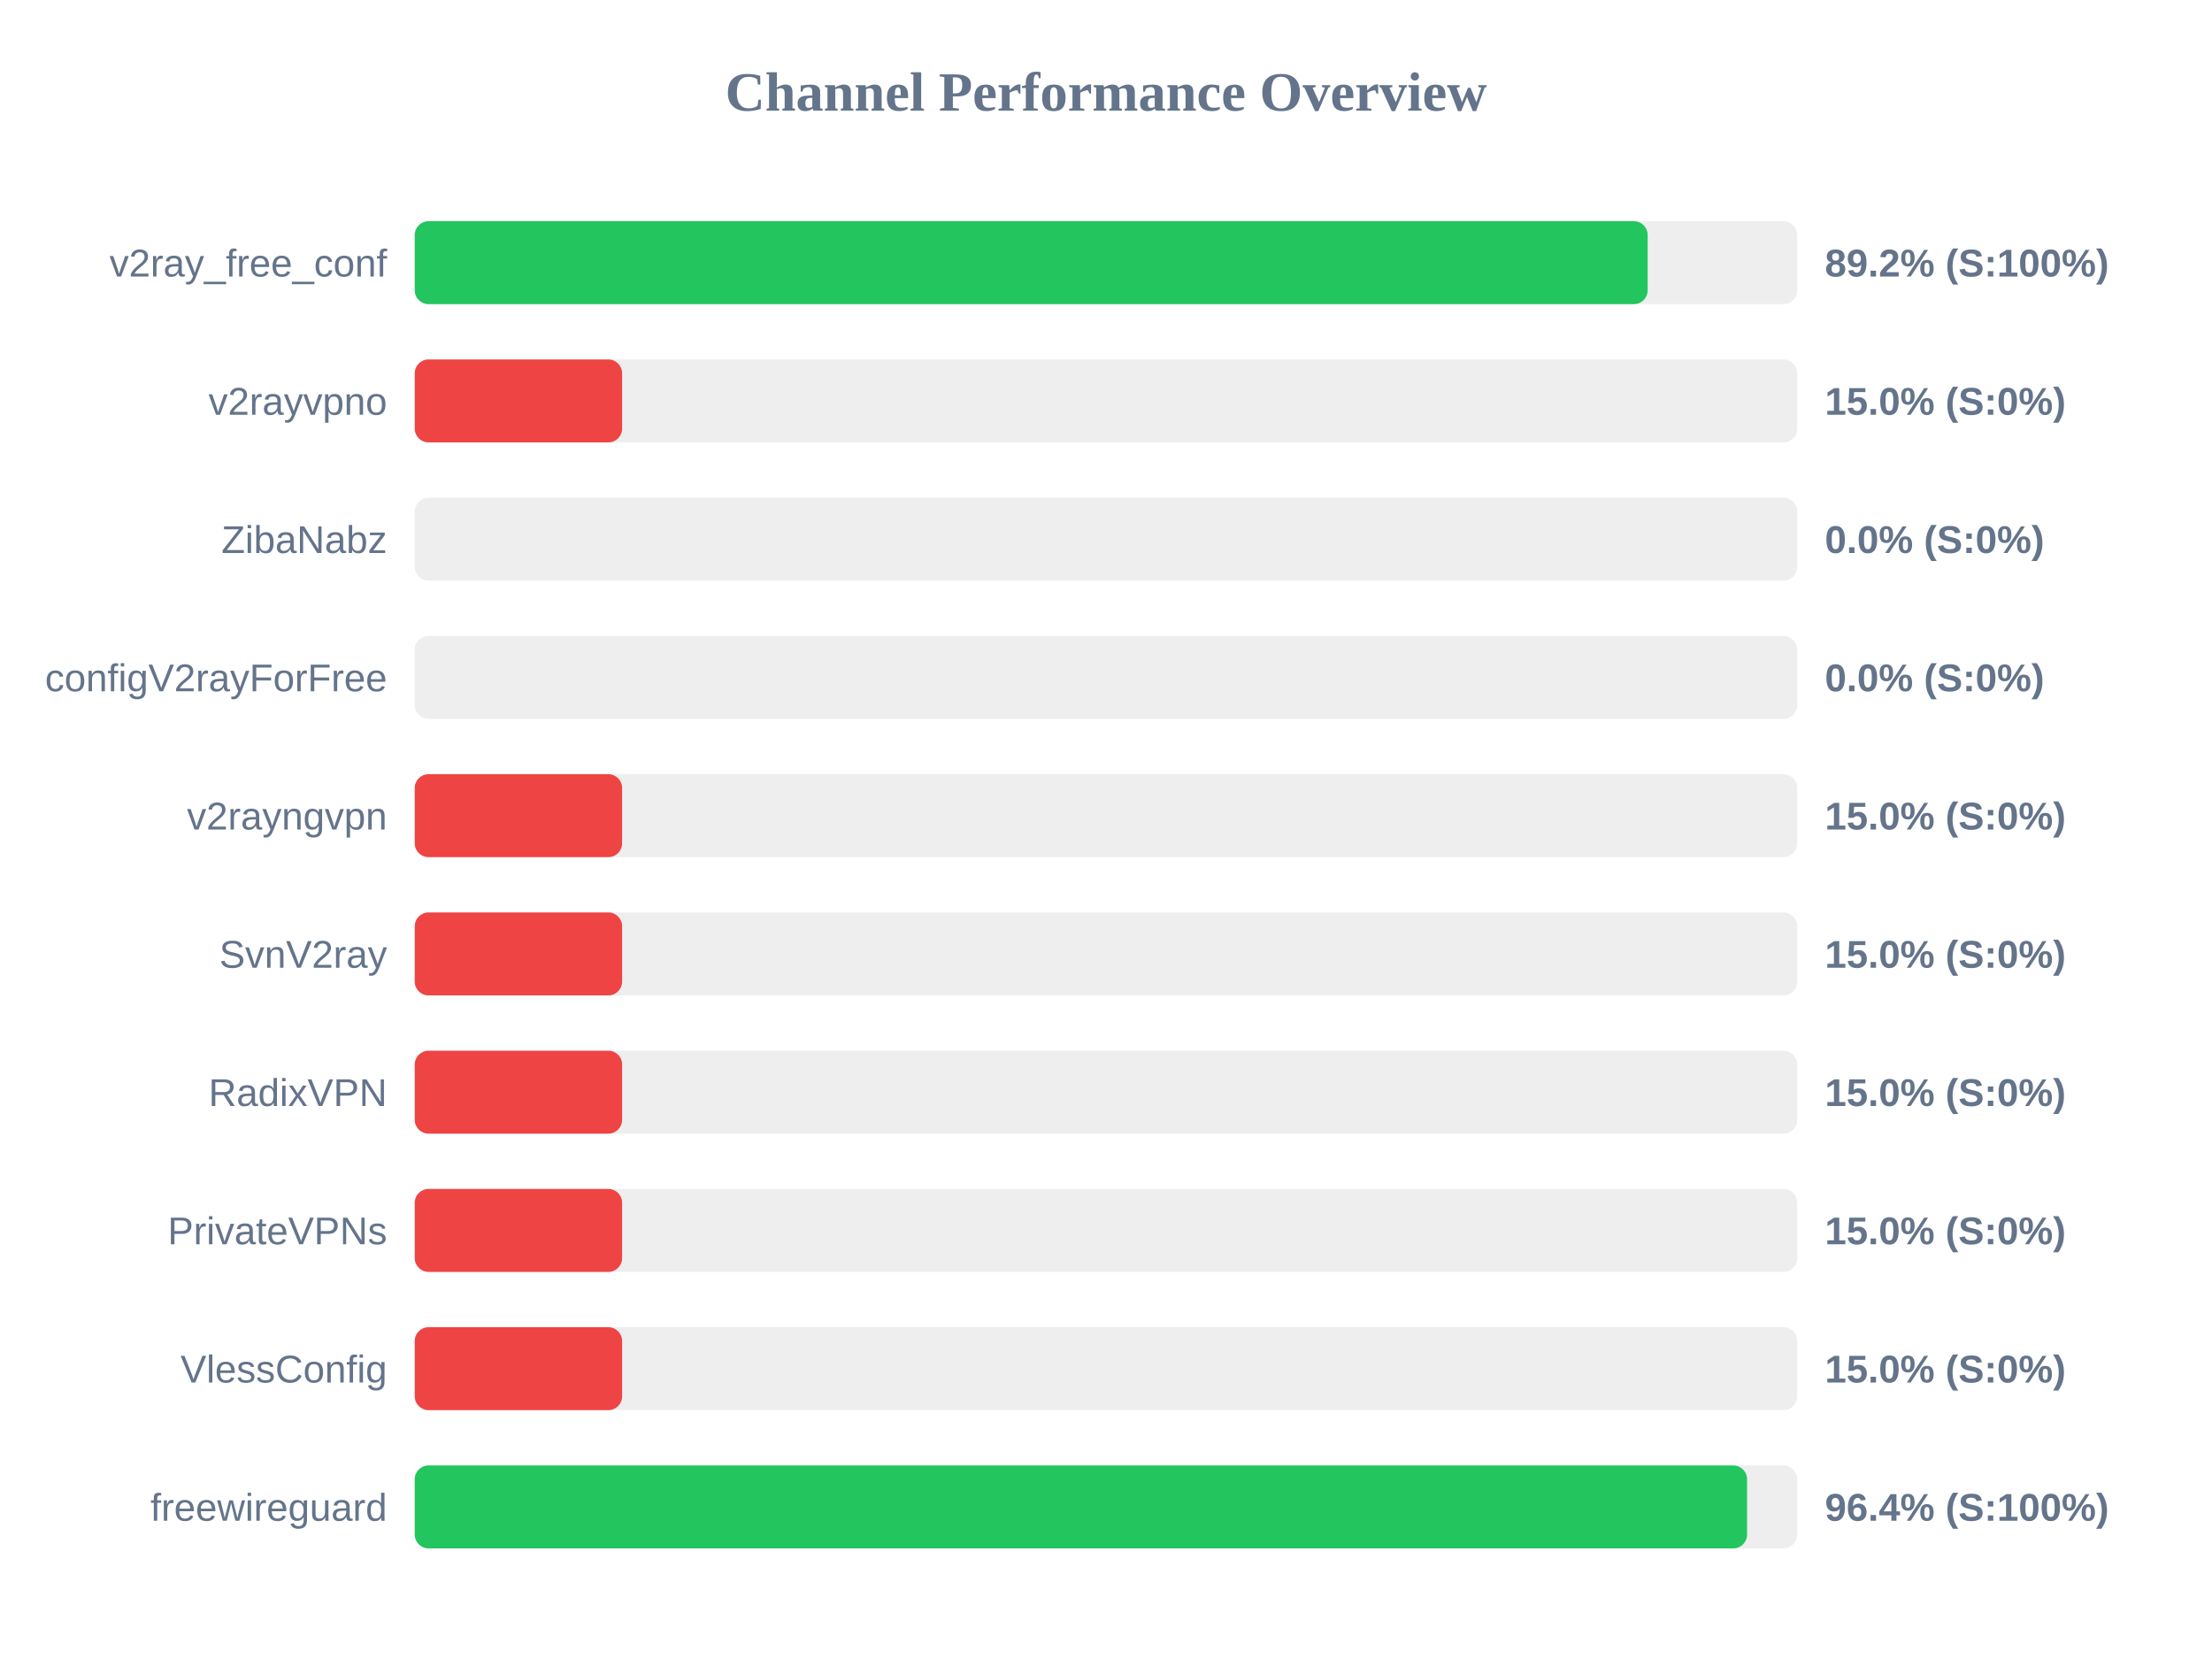
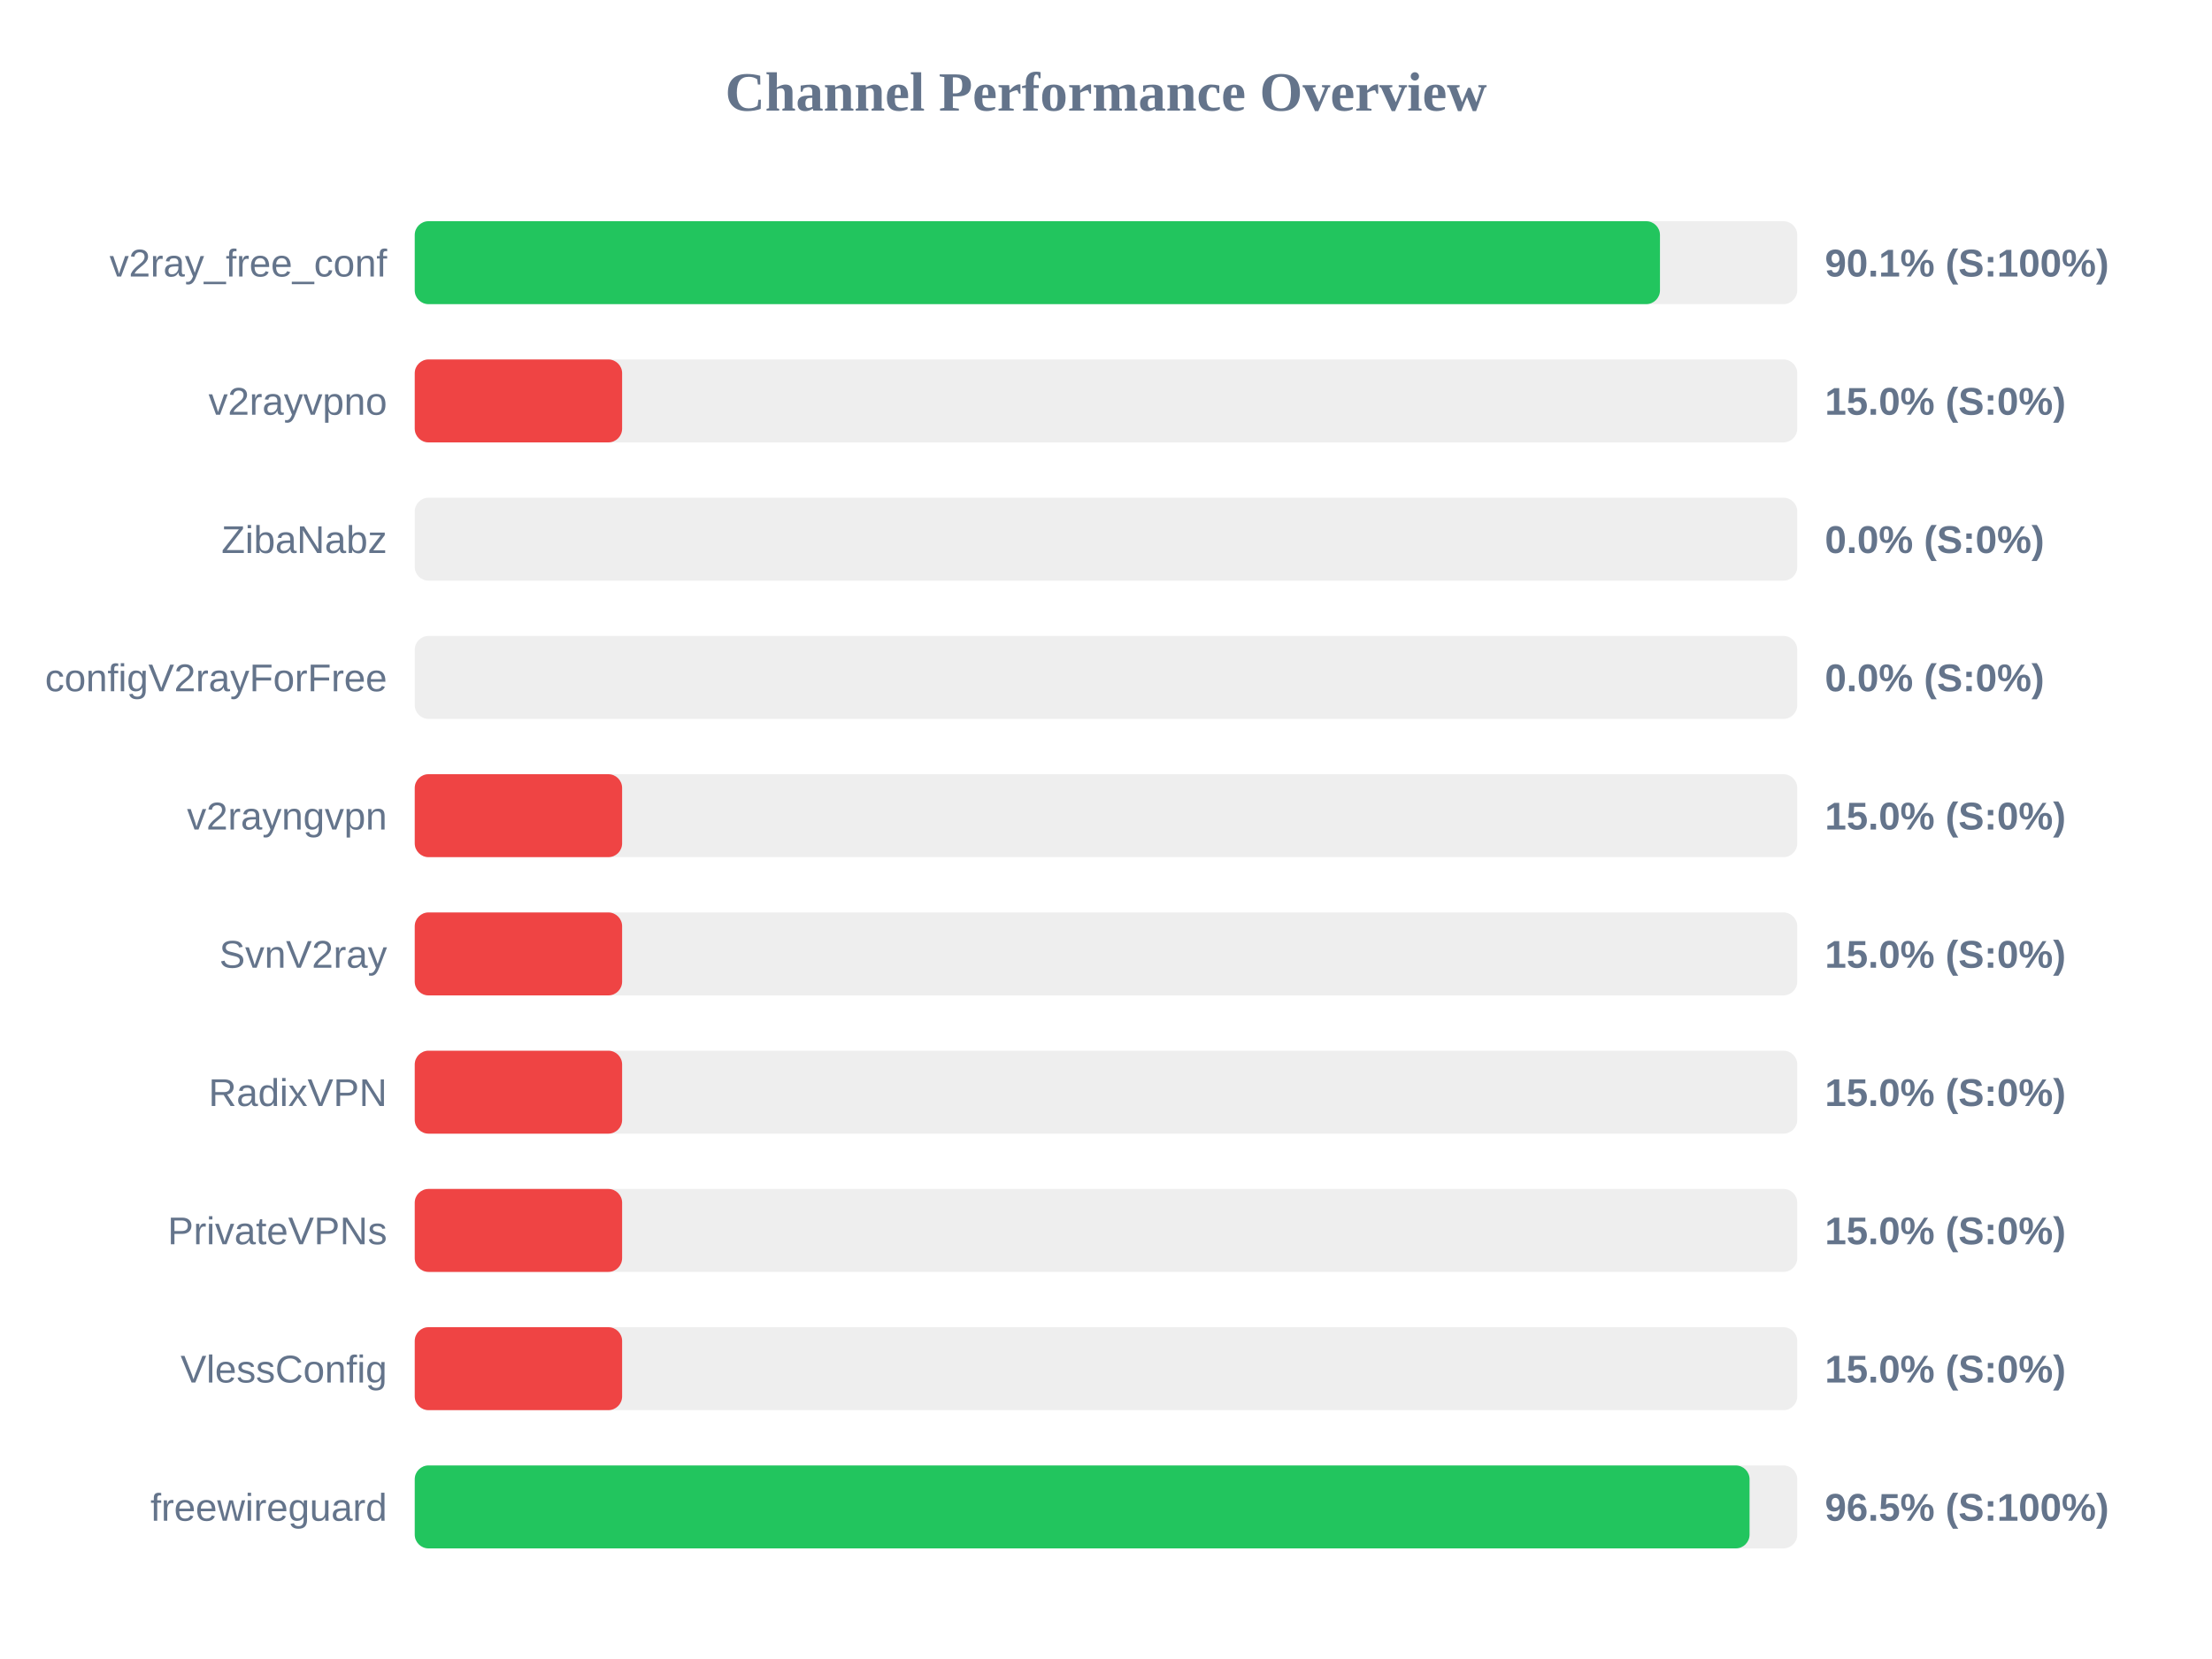
<svg xmlns="http://www.w3.org/2000/svg" width="800" height="600" version="1.1">
  <style>
        .row { font: 14px Arial; fill: #64748b; }
        .score { font: bold 14px Arial; fill: #64748b; }
    </style>
  <text x="400" y="40" text-anchor="middle" font-size="20px" font-weight="bold" fill="#64748b">Channel Performance Overview</text>
  <rect x="150" y="80" width="500" height="30" fill="#eee" rx="5" />
-   <rect x="150" y="80" width="445.9" height="30" fill="#22c55e" rx="5" />
+   <rect x="150" y="80" width="450.35" height="30" fill="#22c55e" rx="5" />
  <text x="140" y="100" text-anchor="end" class="row">v2ray_free_conf</text>
-   <text x="660" y="100" text-anchor="start" class="score">89.2% (S:100%)</text>
+   <text x="660" y="100" text-anchor="start" class="score">90.1% (S:100%)</text>
  <rect x="150" y="130" width="500" height="30" fill="#eee" rx="5" />
  <rect x="150" y="130" width="75.0" height="30" fill="#ef4444" rx="5" />
  <text x="140" y="150" text-anchor="end" class="row">v2rayvpno</text>
  <text x="660" y="150" text-anchor="start" class="score">15.0% (S:0%)</text>
  <rect x="150" y="180" width="500" height="30" fill="#eee" rx="5" />
  <rect x="150" y="180" width="0.0" height="30" fill="#ef4444" rx="5" />
  <text x="140" y="200" text-anchor="end" class="row">ZibaNabz</text>
  <text x="660" y="200" text-anchor="start" class="score">0.0% (S:0%)</text>
  <rect x="150" y="230" width="500" height="30" fill="#eee" rx="5" />
  <rect x="150" y="230" width="0.0" height="30" fill="#ef4444" rx="5" />
  <text x="140" y="250" text-anchor="end" class="row">configV2rayForFree</text>
  <text x="660" y="250" text-anchor="start" class="score">0.0% (S:0%)</text>
  <rect x="150" y="280" width="500" height="30" fill="#eee" rx="5" />
  <rect x="150" y="280" width="75.0" height="30" fill="#ef4444" rx="5" />
  <text x="140" y="300" text-anchor="end" class="row">v2rayngvpn</text>
  <text x="660" y="300" text-anchor="start" class="score">15.0% (S:0%)</text>
  <rect x="150" y="330" width="500" height="30" fill="#eee" rx="5" />
  <rect x="150" y="330" width="75.0" height="30" fill="#ef4444" rx="5" />
  <text x="140" y="350" text-anchor="end" class="row">SvnV2ray</text>
  <text x="660" y="350" text-anchor="start" class="score">15.0% (S:0%)</text>
  <rect x="150" y="380" width="500" height="30" fill="#eee" rx="5" />
  <rect x="150" y="380" width="75.0" height="30" fill="#ef4444" rx="5" />
  <text x="140" y="400" text-anchor="end" class="row">RadixVPN</text>
  <text x="660" y="400" text-anchor="start" class="score">15.0% (S:0%)</text>
  <rect x="150" y="430" width="500" height="30" fill="#eee" rx="5" />
  <rect x="150" y="430" width="75.0" height="30" fill="#ef4444" rx="5" />
  <text x="140" y="450" text-anchor="end" class="row">PrivateVPNs</text>
  <text x="660" y="450" text-anchor="start" class="score">15.0% (S:0%)</text>
  <rect x="150" y="480" width="500" height="30" fill="#eee" rx="5" />
  <rect x="150" y="480" width="75.0" height="30" fill="#ef4444" rx="5" />
  <text x="140" y="500" text-anchor="end" class="row">VlessConfig</text>
  <text x="660" y="500" text-anchor="start" class="score">15.0% (S:0%)</text>
  <rect x="150" y="530" width="500" height="30" fill="#eee" rx="5" />
-   <rect x="150" y="530" width="481.85" height="30" fill="#22c55e" rx="5" />
+   <rect x="150" y="530" width="482.75" height="30" fill="#22c55e" rx="5" />
  <text x="140" y="550" text-anchor="end" class="row">freewireguard</text>
-   <text x="660" y="550" text-anchor="start" class="score">96.4% (S:100%)</text>
+   <text x="660" y="550" text-anchor="start" class="score">96.5% (S:100%)</text>
</svg>
